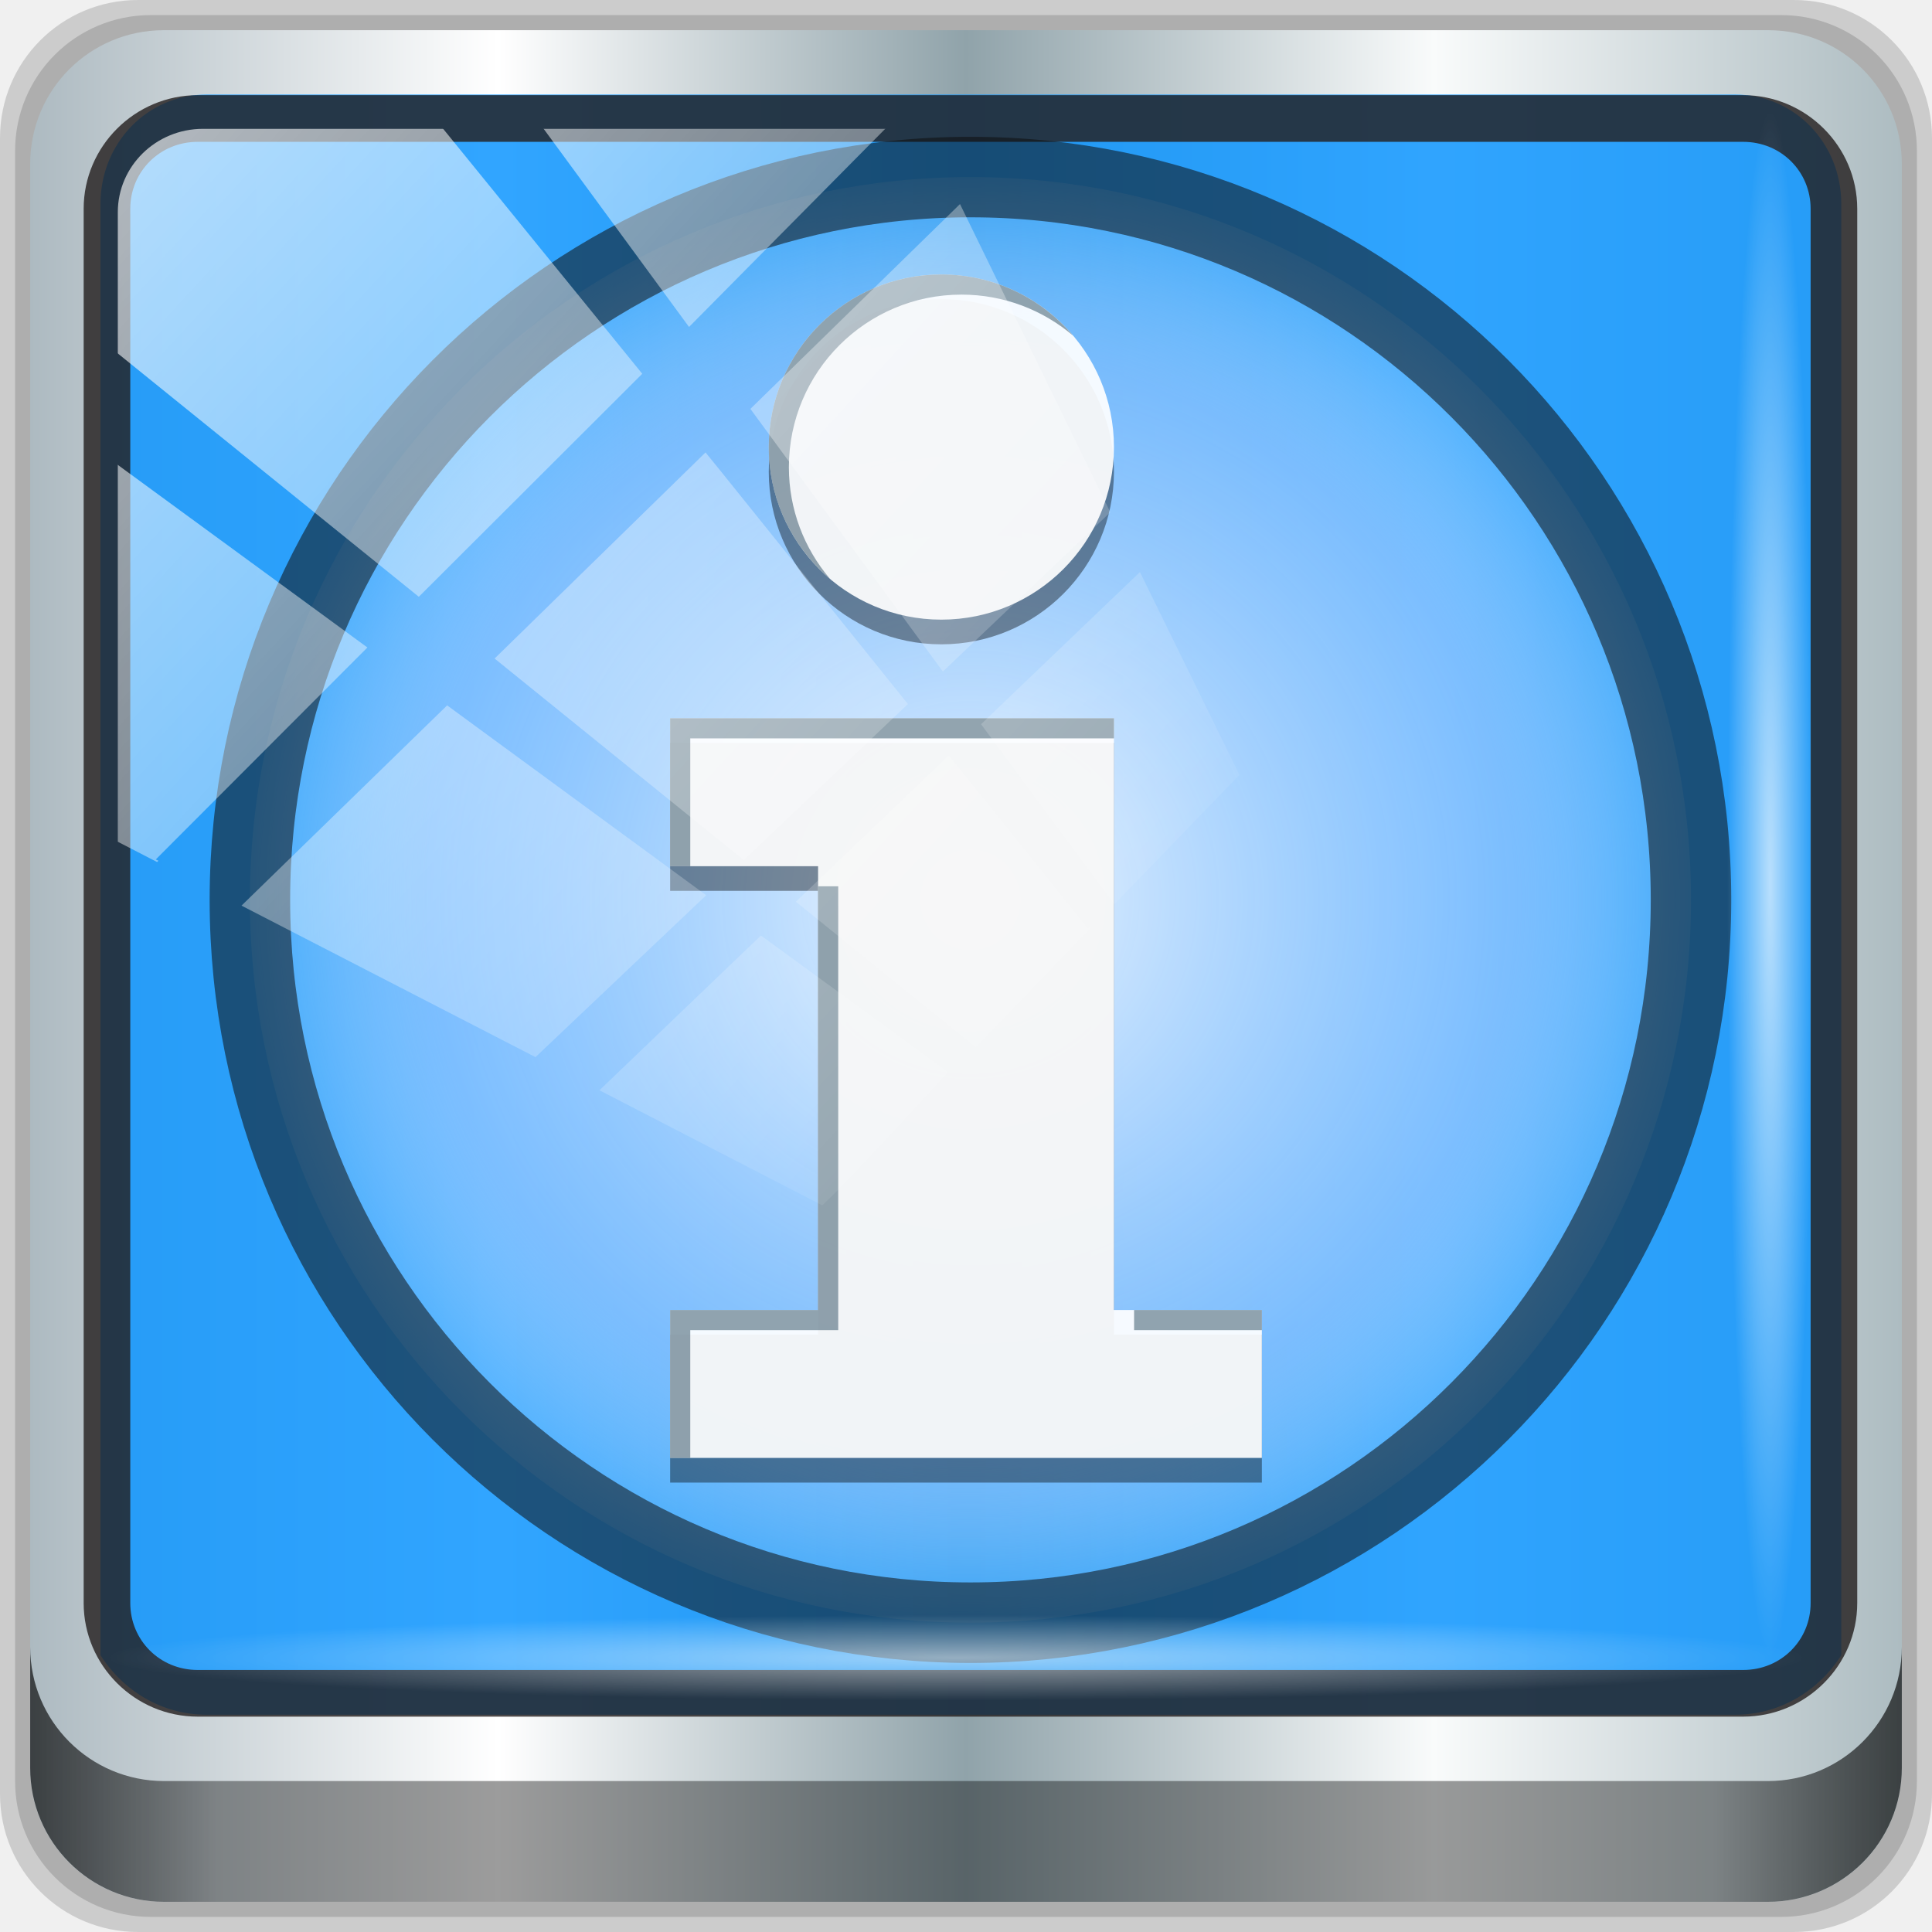
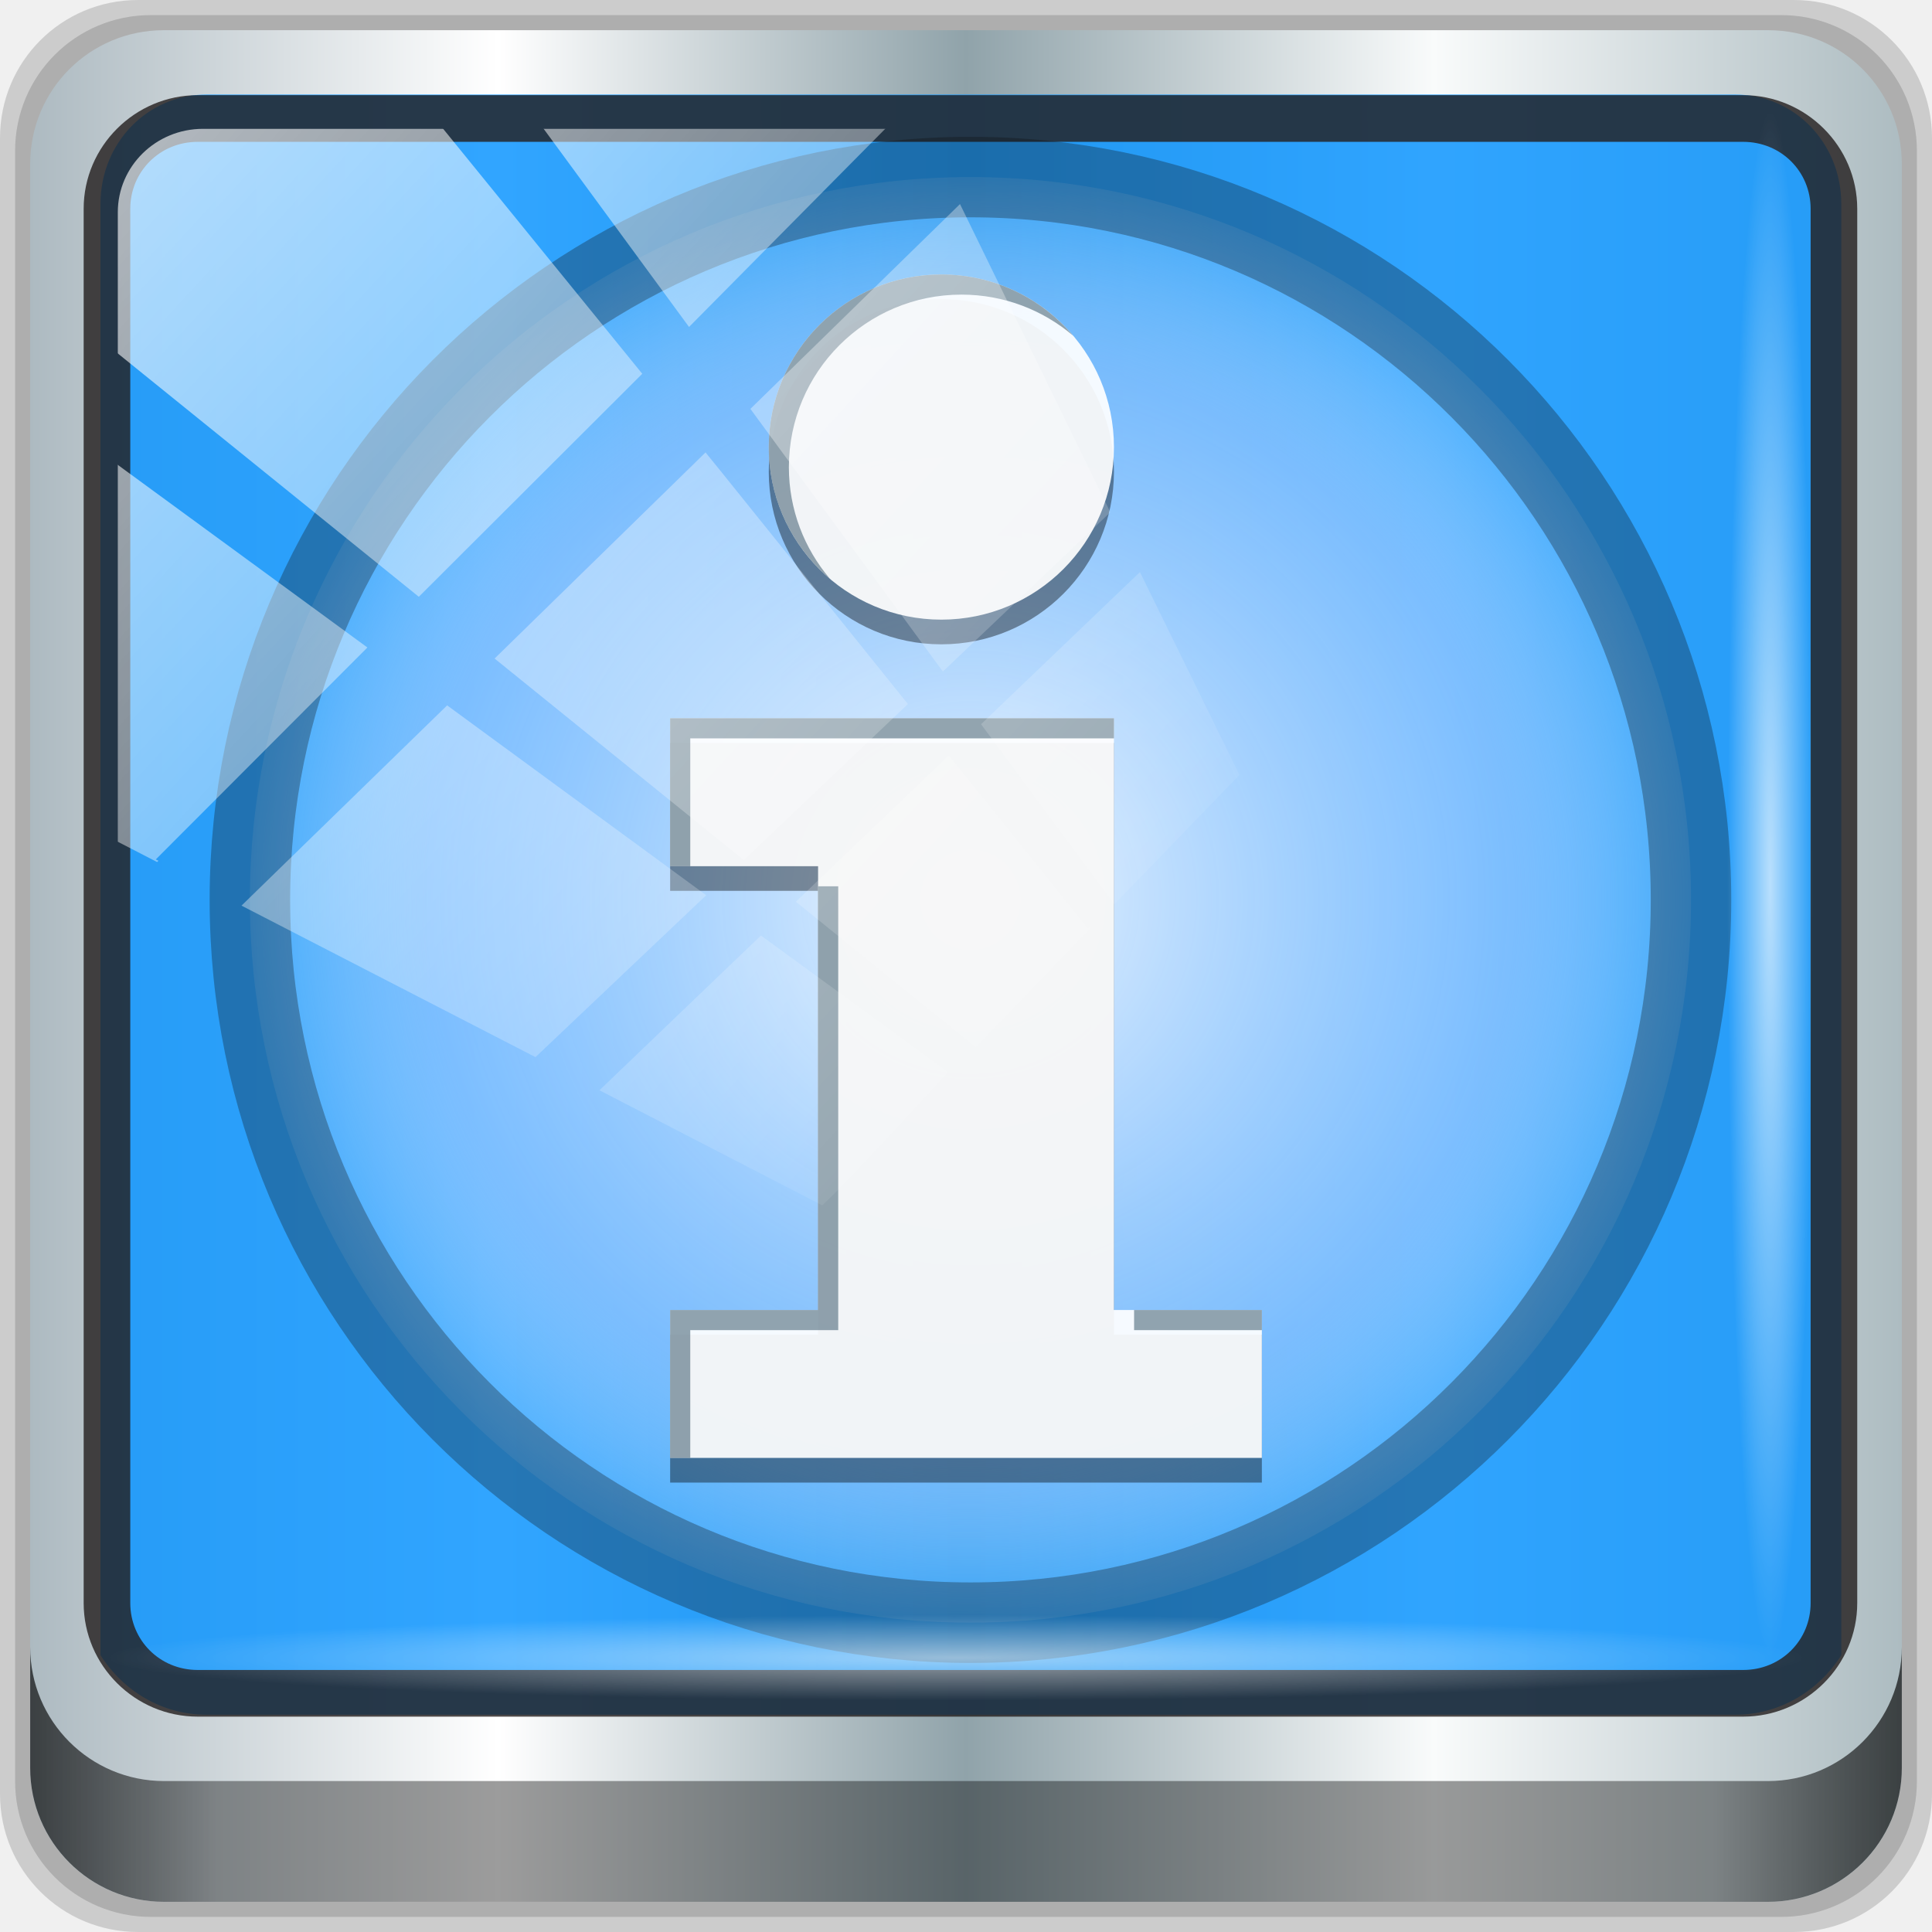
<svg xmlns="http://www.w3.org/2000/svg" xmlns:xlink="http://www.w3.org/1999/xlink" width="96" height="96" viewBox="0 0 96 96" version="1.1" id="svg1072">
  <defs id="defs1066">
    <linearGradient id="linearGradient881">
      <stop style="stop-color:#ebf4ff;stop-opacity:1" offset="0" id="stop877" />
      <stop id="stop885" offset="0.713" style="stop-color:#9cc9ff;stop-opacity:0.705" />
      <stop style="stop-color:#e9f3ff;stop-opacity:0;" offset="1" id="stop879" />
    </linearGradient>
    <linearGradient id="linearGradient4546">
      <stop style="stop-color:#000000;stop-opacity:0.219" offset="0" id="stop4538" />
      <stop id="stop4540" offset="0.1" style="stop-color:#000000;stop-opacity:0.263" />
      <stop style="stop-color:#000000;stop-opacity:0.299" offset="0.9" id="stop4542" />
      <stop style="stop-color:#000000;stop-opacity:1" offset="1" id="stop4544" />
    </linearGradient>
    <linearGradient y2="47" x2="90" y1="47" x1="6" gradientTransform="matrix(1.107143,0,0,1.107143,-4.993903,-3.620687)" gradientUnits="userSpaceOnUse" id="linearGradient4071" xlink:href="#linearGradient6139-0" />
    <linearGradient id="linearGradient6139-0">
      <stop style="stop-color:#adbac1;stop-opacity:1" offset="0" id="stop6141-2" />
      <stop id="stop6151-0" offset="0.25" style="stop-color:#ffffff;stop-opacity:1;" />
      <stop id="stop6147-1" offset="0.5" style="stop-color:#90a3aa;stop-opacity:1" />
      <stop style="stop-color:#f9fbfb;stop-opacity:1" offset="0.75" id="stop6149-4" />
      <stop style="stop-color:#adbcc1;stop-opacity:1" offset="1" id="stop6143-4" />
    </linearGradient>
    <linearGradient gradientUnits="userSpaceOnUse" y2="88.172" x2="94.5" y1="88.172" x1="1.5" id="linearGradient4129" xlink:href="#linearGradient3832-0-6-1-1" gradientTransform="translate(0.1489535,0.415026)" />
    <linearGradient id="linearGradient3832-0-6-1-1">
      <stop id="stop3834-6-3-7-1" offset="0" style="stop-color:#000000;stop-opacity:1;" />
      <stop style="stop-color:#000000;stop-opacity:0.588;" offset="0.1" id="stop3872-2-4" />
      <stop id="stop3844-6-2-7-6" offset="0.9" style="stop-color:#000000;stop-opacity:0.588;" />
      <stop id="stop3836-5-0-2-9" offset="1" style="stop-color:#000000;stop-opacity:1;" />
    </linearGradient>
    <radialGradient r="43.199" fy="44.893" fx="13.948" cy="44.893" cx="13.948" gradientTransform="matrix(0.9751338,0,0,0.04919072,34.04765,80.58172)" gradientUnits="userSpaceOnUse" id="radialGradient7462" xlink:href="#linearGradient3737" />
    <linearGradient id="linearGradient3737">
      <stop id="stop3739" style="stop-color:#ffffff;stop-opacity:1" offset="0" />
      <stop id="stop3741" style="stop-color:#ffffff;stop-opacity:0" offset="1" />
    </linearGradient>
    <radialGradient r="43.199" fy="44.893" fx="13.948" cy="44.893" cx="13.948" gradientTransform="matrix(0.8883266,0,0,0.04919072,31.95952,-90.31726)" gradientUnits="userSpaceOnUse" id="radialGradient7464" xlink:href="#linearGradient3737" />
    <linearGradient y2="14.514" x2="50.528" y1="-28.642" x1="2.771" gradientUnits="userSpaceOnUse" id="linearGradient4767" xlink:href="#linearGradient3737" />
    <clipPath clipPathUnits="userSpaceOnUse" id="clipPath4156-4-1">
      <path style="opacity:0.6;fill:#ffffff;fill-opacity:1;stroke:none" d="m 27.046,-55.695 -14.214,13.321 h 0.061 l 15.653,21.771 10.231,-10.546 C 38.562,-32.302 27.468,-54.819 27.046,-55.695 Z M 9.647,-39.383 -5.241,-25.321 15.988,-7.806 26.372,-18.383 Z m 31.491,12.951 -9.741,9.714 8.945,12.458 7.781,-7.555 z m -49.84,4.379 -13.754,12.982 26.283,13.846 0.061,-0.062 -0.123,-0.062 L 13.599,-5.401 -8.702,-22.053 Z m 38.015,7.401 -9.803,9.775 11.579,9.559 7.628,-7.401 -8.669,-11.009 z m 20.187,5.674 -7.383,7.216 6.188,8.542 5.82,-6.137 z m -32.195,6.322 -9.557,9.498 13.662,7.185 7.934,-7.678 z m 23.312,2.374 -7.107,6.938 8.363,6.907 5.361,-5.674 -0.061,-0.092 -0.092,0.123 -6.464,-8.203 z m -8.73,8.542 -7.505,7.339 10.354,5.458 c 1.397,-1.321 5.675,-6.123 5.851,-6.322 z" id="path4158-0-8" />
    </clipPath>
    <clipPath id="XMLID_6_">
      <use height="139" width="139" y="0" x="0" id="use3143" xlink:href="#XMLID_10_" />
    </clipPath>
    <path d="m 27.6,69.6 c 0,23.159 18.841,42 42,42 23.159,0 42,-18.841 42,-42 0,-23.159 -18.841,-42 -42,-42 -23.159,0 -42,18.841 -42,42 z" id="XMLID_10_" />
    <linearGradient y2="14.514" x2="50.528" y1="-28.642" x1="2.771" gradientUnits="userSpaceOnUse" id="linearGradient4767-5" xlink:href="#linearGradient3737" />
    <clipPath clipPathUnits="userSpaceOnUse" id="clipPath4156-4-1-9">
      <path style="opacity:0.6;fill:#ffffff;fill-opacity:1;stroke:none" d="m 27.046,-55.695 -14.214,13.321 h 0.061 l 15.653,21.771 10.231,-10.546 C 38.562,-32.302 27.468,-54.819 27.046,-55.695 Z M 9.647,-39.383 -5.241,-25.321 15.988,-7.806 26.372,-18.383 Z m 31.491,12.951 -9.741,9.714 8.945,12.458 7.781,-7.555 z m -49.84,4.379 -13.754,12.982 26.283,13.846 0.061,-0.062 -0.123,-0.062 L 13.599,-5.401 -8.702,-22.053 Z m 38.015,7.401 -9.803,9.775 11.579,9.559 7.628,-7.401 -8.669,-11.009 z m 20.187,5.674 -7.383,7.216 6.188,8.542 5.82,-6.137 z m -32.195,6.322 -9.557,9.498 13.662,7.185 7.934,-7.678 z m 23.312,2.374 -7.107,6.938 8.363,6.907 5.361,-5.674 -0.061,-0.092 -0.092,0.123 -6.464,-8.203 z m -8.73,8.542 -7.505,7.339 10.354,5.458 c 1.397,-1.321 5.675,-6.123 5.851,-6.322 z" id="path4158-0-8-1" />
    </clipPath>
    <radialGradient xlink:href="#linearGradient881" id="radialGradient883" cx="48.37" cy="45.129" fx="48.37" fy="45.129" r="37.804" gradientTransform="matrix(1,0,0,1.002963,0,-0.1336982)" gradientUnits="userSpaceOnUse" />
  </defs>
  <g id="layer1" transform="translate(0,-1026.52)">
    <g transform="translate(-0.1489564,1026.105)" style="display:inline" id="g2574">
      <path id="path3288" d="M 89.292,0.415 H 7.006 c -3.799,0 -6.857,3.058 -6.857,6.857 V 89.558 c 0,3.799 3.058,6.857 6.857,6.857 H 89.292 c 3.799,0 6.857,-3.058 6.857,-6.857 V 7.272 c 0,-3.799 -3.058,-6.857 -6.857,-6.857 z" style="display:inline;opacity:0.15;fill:#000000;fill-opacity:1;fill-rule:nonzero;stroke:none" mask="none" />
      <path style="display:inline;opacity:0.15;fill:#000000;fill-opacity:1;fill-rule:nonzero;stroke:none" d="M 88.649,1.165 H 7.649 c -3.739,0 -6.75,3.01 -6.75,6.75 V 88.915 c 0,3.74 3.011,6.75 6.75,6.75 H 88.649 c 3.74,0 6.75,-3.01 6.75,-6.75 V 7.915 c 0,-3.739 -3.01,-6.75 -6.75,-6.75 z" id="path4085" mask="none" />
      <path id="rect4251-1" d="M 88.006,1.915 H 8.292 c -3.68,0 -6.643,2.963 -6.643,6.643 V 88.272 c 0,3.68 2.963,6.643 6.643,6.643 H 88.006 c 3.68,0 6.643,-2.963 6.643,-6.643 V 8.558 c 0,-3.68 -2.963,-6.643 -6.643,-6.643 z" style="display:inline;fill:url(#linearGradient4071);fill-opacity:1;fill-rule:nonzero;stroke:none" mask="none" />
      <path id="path3400-6" d="m 10.415,5.113 c -2.94,0 -5.274,2.406 -5.274,5.437 v 22.531 7.612 41.969 c 1.129,1.771 3.056,2.957 5.274,2.957 h 4.22 67.513 4.22 c 2.219,0 4.145,-1.185 5.274,-2.957 V 40.694 33.081 10.55 c 0,-3.031 -2.334,-5.437 -5.274,-5.437 z" style="display:inline;opacity:1;fill:#0c95ff;fill-opacity:0.844;fill-rule:nonzero;stroke:none;stroke-width:1.071" mask="none" />
      <path style="color:#000000;font-style:normal;font-variant:normal;font-weight:normal;font-stretch:normal;font-size:medium;line-height:normal;font-family:Sans;-inkscape-font-specification:Sans;text-indent:0;text-align:start;text-decoration:none;text-decoration-line:none;letter-spacing:normal;word-spacing:normal;text-transform:none;writing-mode:lr-tb;direction:ltr;baseline-shift:baseline;text-anchor:start;display:inline;overflow:visible;visibility:visible;fill:#241f1f;fill-opacity:0.809;stroke:none;stroke-width:2.376;marker:none;enable-background:accumulate" d="m 9.974,5.144 c -3.117,0 -5.668,2.54 -5.668,5.646 v 69.278 c 0,3.106 2.551,5.646 5.668,5.646 H 86.766 c 3.117,0 5.668,-2.54 5.668,-5.646 V 10.79 c 0,-3.106 -2.551,-5.646 -5.668,-5.646 z m 0,2.319 H 86.766 c 1.888,0 3.352,1.48 3.352,3.327 v 69.278 c 0,1.846 -1.464,3.327 -3.352,3.327 H 9.974 c -1.888,0 -3.352,-1.48 -3.352,-3.327 V 10.79 c 0,-1.846 1.464,-3.327 3.352,-3.327 z" id="path4989" mask="none" />
      <path id="path4118" d="m 1.649,82.259 v 6 c 0,3.68 2.976,6.656 6.656,6.656 H 87.993 c 3.68,0 6.656,-2.976 6.656,-6.656 v -6 c 0,3.68 -2.976,6.656 -6.656,6.656 H 8.305 c -3.68,0 -6.656,-2.976 -6.656,-6.656 z" style="display:inline;opacity:0.658;fill:url(#linearGradient4129);fill-opacity:1;fill-rule:nonzero;stroke:none" mask="none" />
      <g transform="matrix(0.8828901,0,0,0.8828901,-140.6003,19.97804)" style="overflow:visible" id="g1109">
        <g transform="matrix(0.9708507,0,0,0.9708507,146.2145,-38.7602)" id="g3137">
          <defs id="defs3139">
            <path d="m 27.6,69.6 c 0,23.159 18.841,42 42,42 23.159,0 42,-18.841 42,-42 0,-23.159 -18.841,-42 -42,-42 -23.159,0 -42,18.841 -42,42 z" id="path874" />
          </defs>
          <clipPath id="clipPath1127">
            <use height="139" width="139" y="0" x="0" id="use1125" xlink:href="#XMLID_10_" />
          </clipPath>
          <g style="filter:url(#AI_Sfocatura_2)" id="g3145" clip-path="url(#XMLID_6_)" />
        </g>
      </g>
-       <ellipse style="opacity:1;fill:url(#radialGradient883);fill-opacity:1;stroke:#0e0e0e;stroke-width:4;stroke-miterlimit:4;stroke-dasharray:none;stroke-opacity:0.542" id="path4556" cx="48.37" cy="45.129" rx="35.804" ry="35.916" />
+       <ellipse style="opacity:1;fill:url(#radialGradient883);fill-opacity:1;stroke:#0e0e0e;stroke-width:4;stroke-miterlimit:4;stroke-dasharray:none;stroke-opacity:0.308" id="path4556" cx="48.37" cy="45.129" rx="35.804" ry="35.916" />
      <rect ry="4.25" rx="0" y="80.665" x="5.524" height="4.25" width="84.25" id="rect4131" style="opacity:0.55;fill:url(#radialGradient7462);fill-opacity:1;stroke:none" mask="none" />
      <rect transform="rotate(90)" style="opacity:0.669;fill:url(#radialGradient7464);fill-opacity:1;stroke:none" id="rect4141" width="76.75" height="4.25" x="5.975" y="-90.234" rx="0" ry="4.25" mask="none" />
      <path style="opacity:0.4;fill:#000000;fill-opacity:1;stroke:none;stroke-width:1.225" id="path3733" d="m 46.924,15.279 c -4.736,0 -8.576,3.839 -8.576,8.576 0,4.736 3.839,8.576 8.576,8.576 4.736,0 8.576,-3.839 8.576,-8.576 0,-4.736 -3.839,-8.576 -8.576,-8.576 z M 33.448,37.33 v 7.351 h 7.351 V 66.733 H 33.448 v 7.351 H 62.85 V 66.733 H 55.5 V 37.33 Z" mask="none" />
      <path style="fill:#ffffff;fill-opacity:0.918;stroke:none;stroke-width:1.225" id="path3716" d="m 46.924,14.053 c -4.736,0 -8.576,3.839 -8.576,8.576 0,4.736 3.839,8.576 8.576,8.576 4.736,0 8.576,-3.839 8.576,-8.576 0,-4.736 -3.839,-8.576 -8.576,-8.576 z M 33.448,36.105 v 7.351 h 7.351 V 65.508 H 33.448 v 7.351 H 62.85 V 65.508 H 55.5 V 36.105 Z" mask="none" />
      <path id="path1018" d="m 46.924,14.054 c -4.736,0 -8.576,3.84 -8.576,8.576 0,2.622 1.181,4.966 3.035,6.539 -1.267,-1.495 -2.035,-3.426 -2.035,-5.539 0,-4.736 3.84,-8.576 8.576,-8.576 2.113,0 4.046,0.768 5.541,2.035 -1.573,-1.855 -3.918,-3.035 -6.541,-3.035 z M 33.448,36.104 v 7.352 h 1 v -6.352 h 21.053 v -1 z m 7.352,8.352 V 65.509 h -7.352 v 7.35 h 1 V 66.509 h 7.352 V 44.456 Z M 56.501,65.509 v 1 h 6.35 v -1 z" style="fill:#496677;fill-opacity:0.589;stroke:none;stroke-width:1.225" mask="none" />
      <rect clip-path="url(#clipPath4156-4-1-9)" ry="3.957" rx="3.957" y="-30" x="2" height="69.024" width="75.966" id="rect4146" style="display:inline;opacity:0.641;fill:url(#linearGradient4767-5);fill-opacity:1;stroke:none" transform="matrix(1.069245,0,0,1.047683,3.864371,38.24726)" mask="none" />
    </g>
  </g>
</svg>
